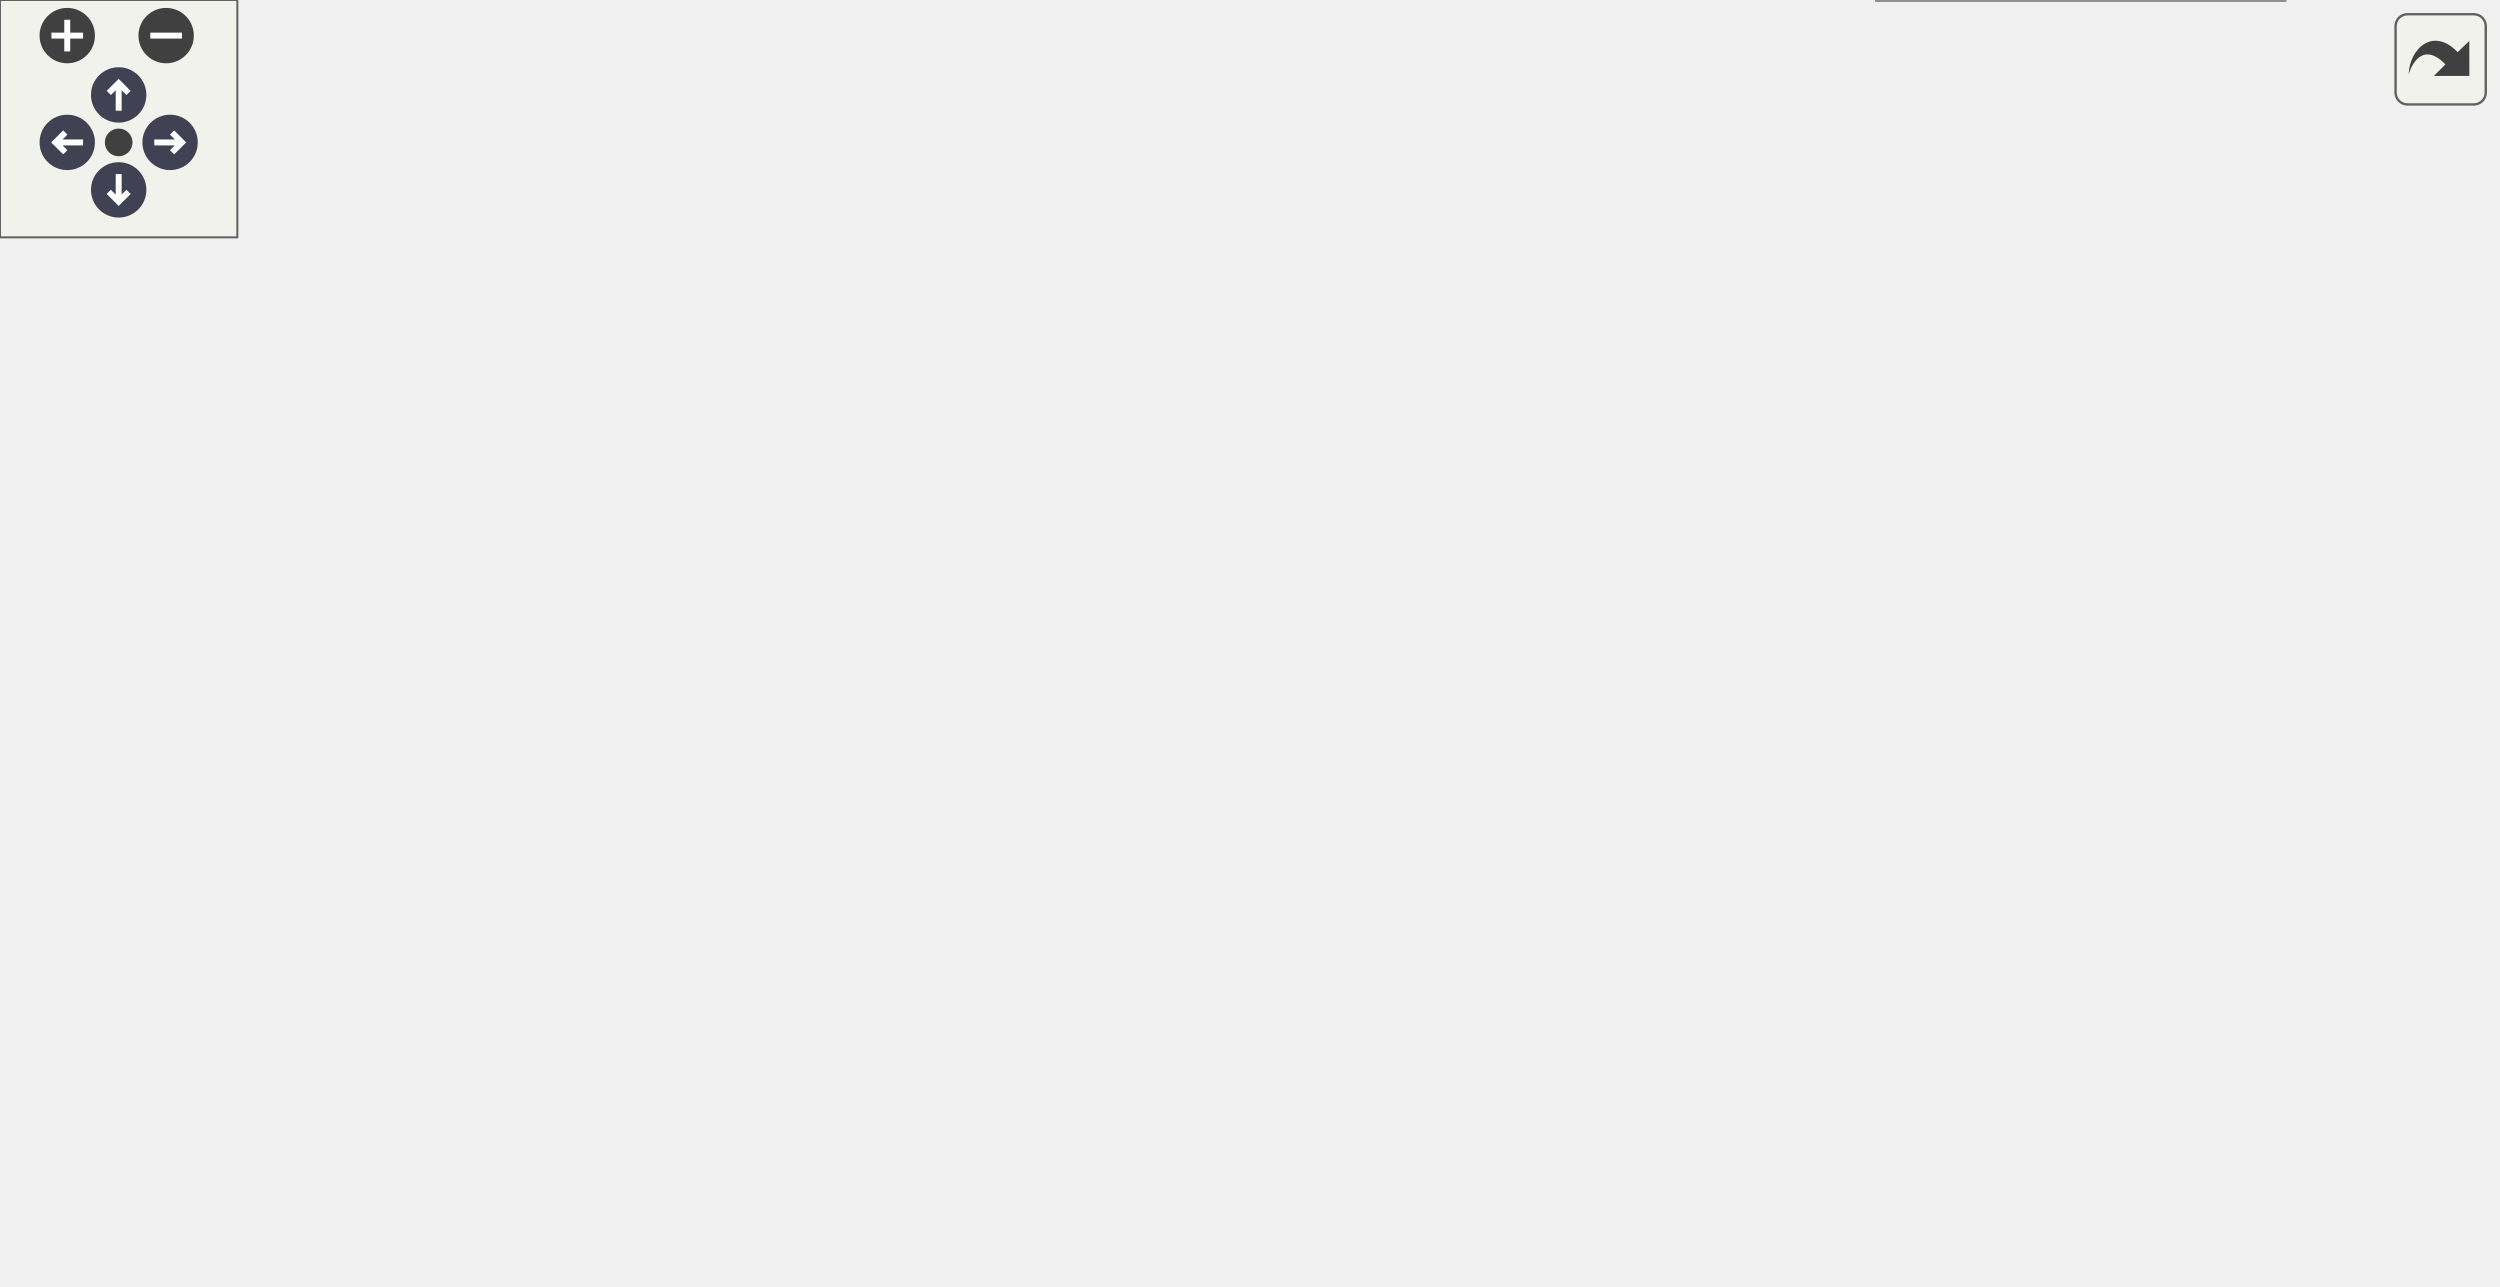
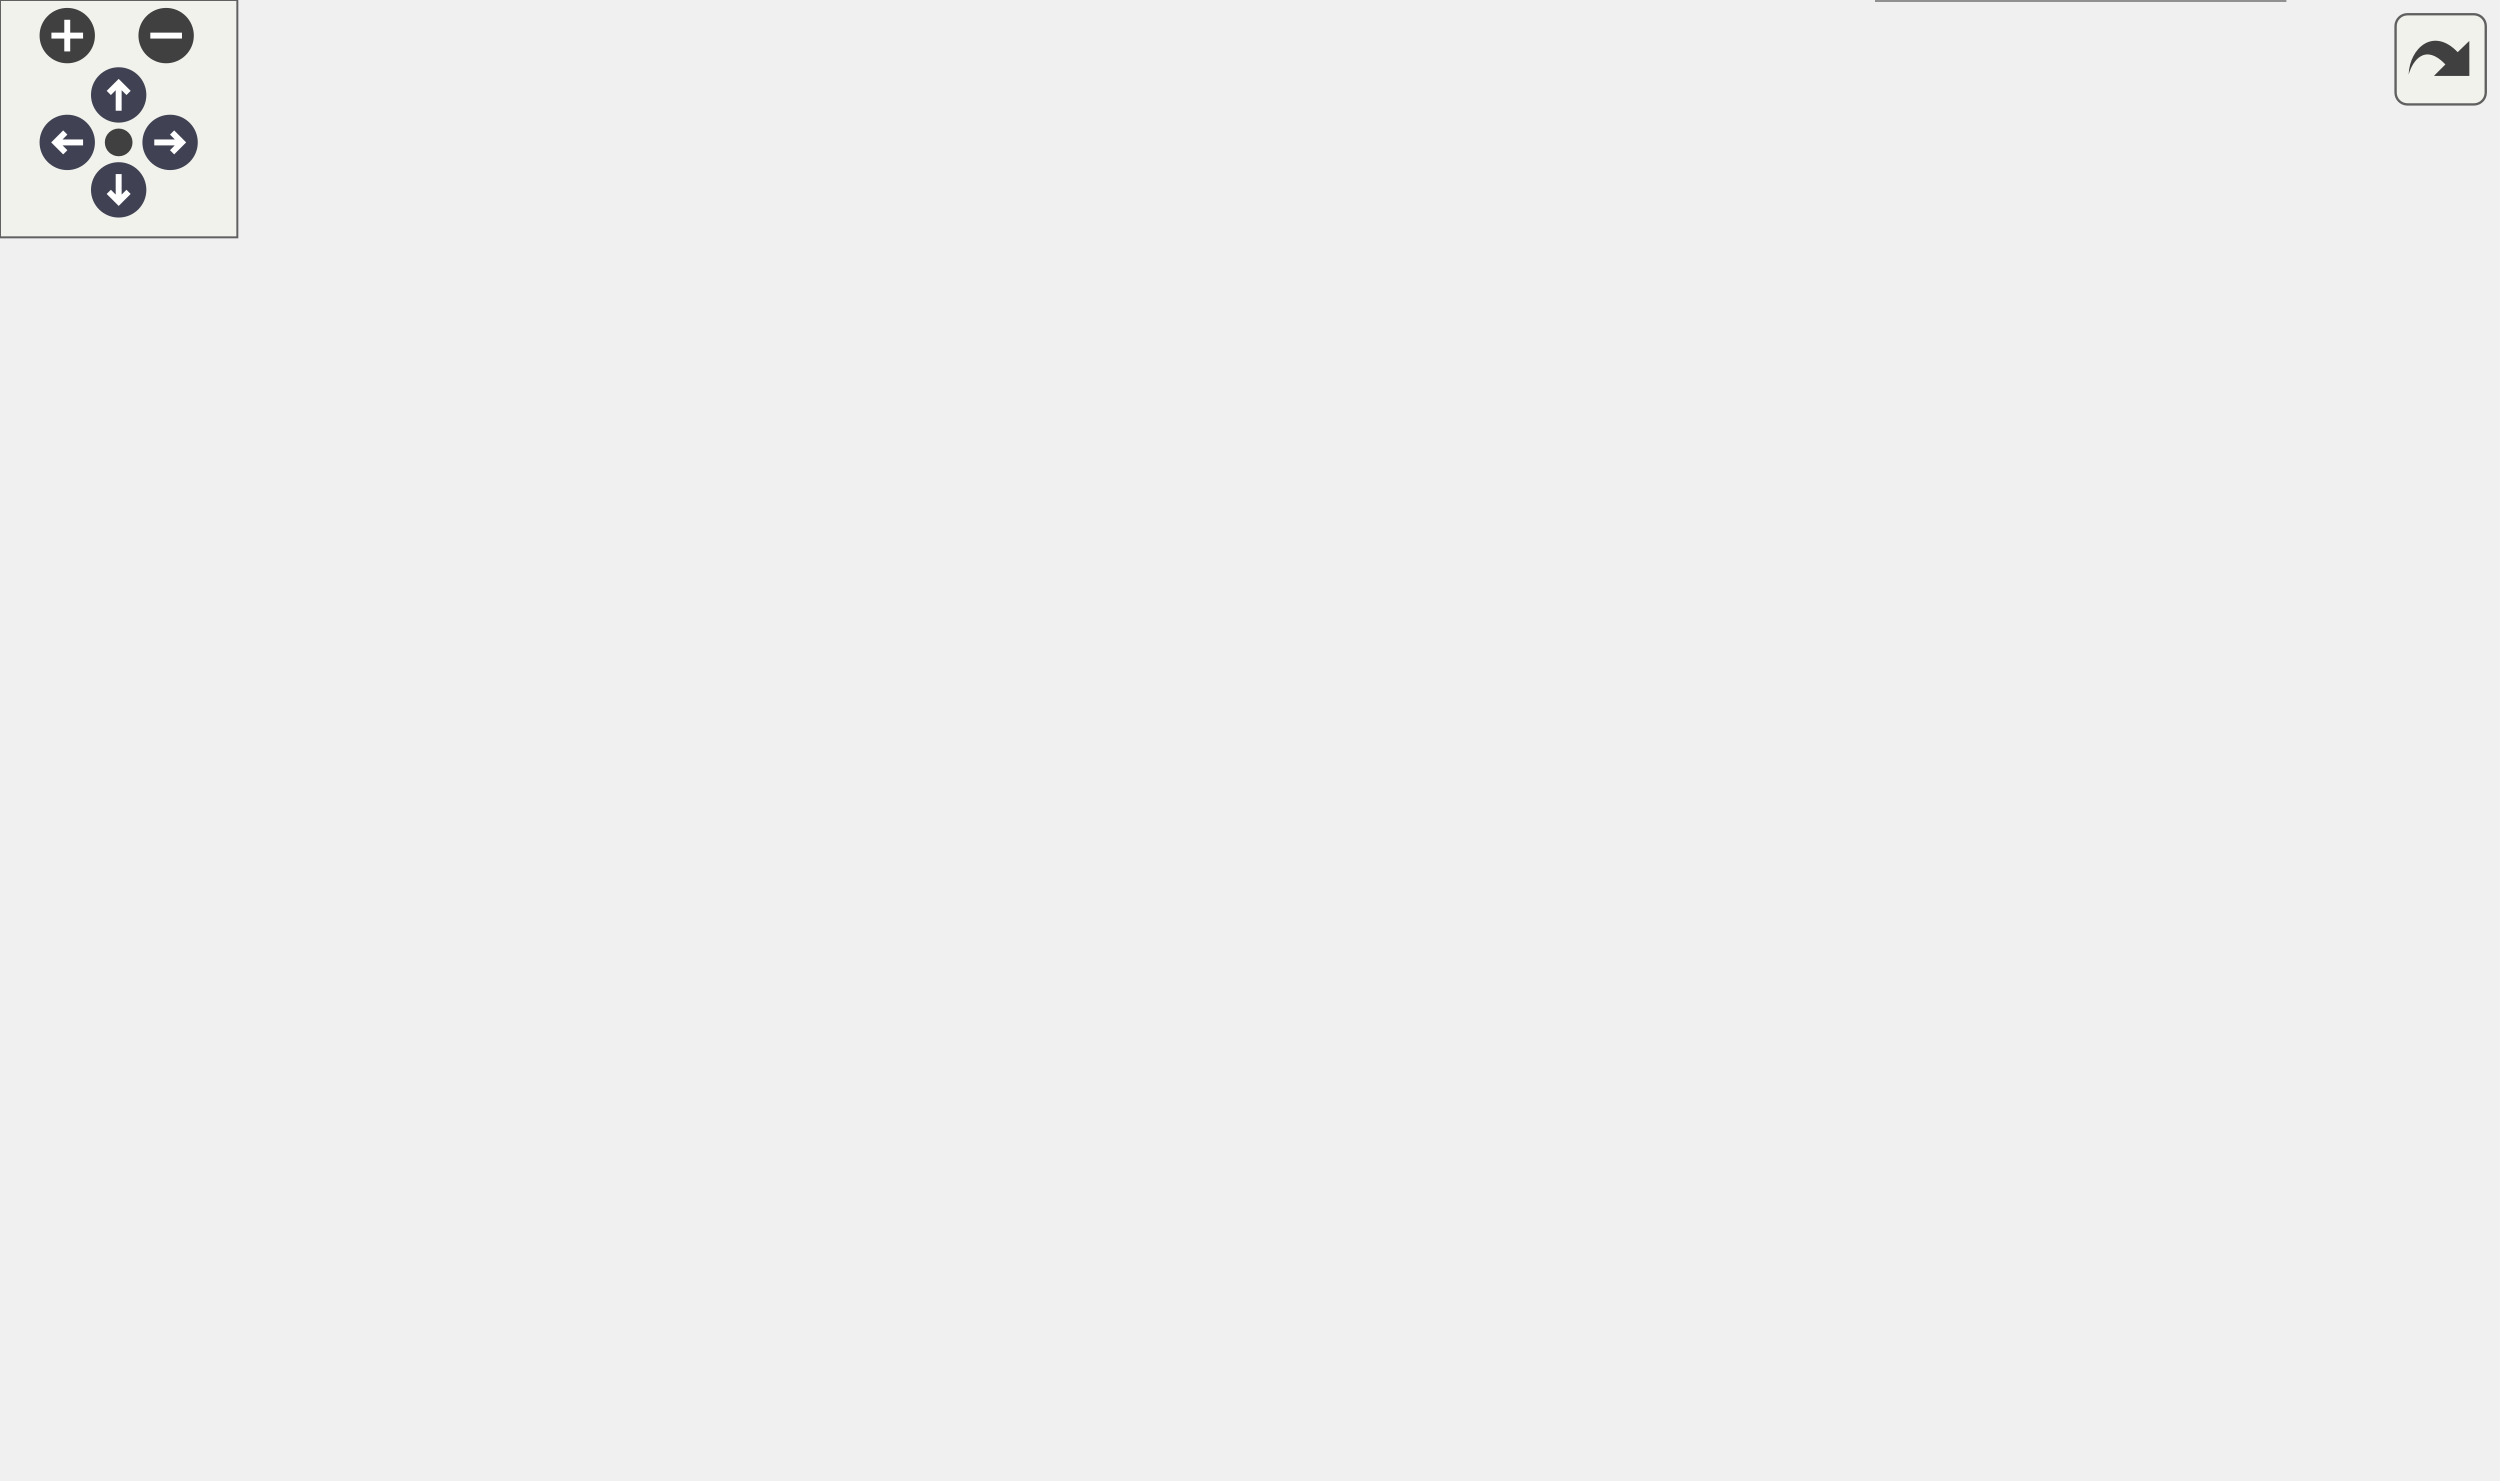
<svg xmlns="http://www.w3.org/2000/svg" xmlns:xlink="http://www.w3.org/1999/xlink" id="main" version="1.1" xml:space="preserve">
  <style type="text/css">
.node, .edge {opacity: 0.7;}
.node.selected, .edge.selected {opacity: 1;}
.edge:hover path { stroke: red; }
.edge:hover polygon { stroke: red; fill: red; }
</style>
  <defs>
    <circle id="rim" cx="0" cy="0" r="7" />
    <circle id="rim2" cx="0" cy="0" r="3.5" />
    <g id="zoomPlus">
      <use xlink:href="#rim" fill="#404040">
        <set attributeName="fill" to="#808080" begin="zoomplus.mouseover" end="zoomplus.mouseout" />
      </use>
      <path d="M-4,0h8M0,-4v8" fill="none" stroke="white" stroke-width="1.5" pointer-events="none" />
    </g>
    <g id="zoomMin">
      <use xlink:href="#rim" fill="#404040">
        <set attributeName="fill" to="#808080" begin="zoomminus.mouseover" end="zoomminus.mouseout" />
      </use>
      <path d="M-4,0h8" fill="none" stroke="white" stroke-width="1.5" pointer-events="none" />
    </g>
    <g id="arrowUp" transform="translate(30 24)">
      <use xlink:href="#rim" />
      <path pointer-events="none" fill="none" stroke="white" stroke-width="1.5" d="M0,-3.0v7 M-2.5,-0.5L0,-3.0L2.5,-0.5" />
    </g>
    <g id="arrowRight" transform="rotate(90) translate(36 -43)">
      <use xlink:href="#rim" />
      <path pointer-events="none" fill="none" stroke="white" stroke-width="1.5" d="M0,-3.0v7 M-2.5,-0.5L0,-3.0L2.5,-0.5" />
    </g>
    <g id="arrowDown" transform="rotate(180) translate(-30 -48)">
      <use xlink:href="#rim" />
      <path pointer-events="none" fill="none" stroke="white" stroke-width="1.5" d="M0,-3.0v7 M-2.5,-0.5L0,-3.0L2.5,-0.5" />
    </g>
    <g id="arrowLeft" transform="rotate(270) translate(-36 17)">
      <use xlink:href="#rim" />
      <path pointer-events="none" fill="none" stroke="white" stroke-width="1.5" d="M0,-3.0v7 M-2.5,-0.5L0,-3.0L2.5,-0.5" />
    </g>
    <g id="resetDef">
      <use xlink:href="#rim2" fill="#404040">
        <set attributeName="fill" to="#808080" begin="reset.mouseover" end="reset.mouseout" />
      </use>
    </g>
  </defs>
  <svg id="graph" class="graph">
    <g id="viewport">
      <g id="Node000001" class="node">
        <g id="a_Node000001">
          <a xlink:title="Callback function required for use of automatic configuration.">
-             <polygon fill="#999999" stroke="#666666" points="183,-108.5 0,-108.5 0,-78.5 183,-78.5 183,-108.5" />
-             <text text-anchor="start" x="8" y="-96.5" font-family="Helvetica,sans-Serif" font-size="10.00">precice::config::Participant</text>
-             <text text-anchor="middle" x="91.5" y="-85.5" font-family="Helvetica,sans-Serif" font-size="10.00">Configuration::xmlEndTagCallback</text>
+             <polygon fill="#999999" stroke="#666666" points="183,-138.5 0,-138.5 0,-108.5 183,-108.5 183,-138.5" />
+             <text text-anchor="start" x="8" y="-126.5" font-family="Helvetica,sans-Serif" font-size="10.00">precice::config::Participant</text>
+             <text text-anchor="middle" x="91.5" y="-115.5" font-family="Helvetica,sans-Serif" font-size="10.00">Configuration::xmlEndTagCallback</text>
          </a>
        </g>
      </g>
      <g id="Node000002" class="node">
        <g id="a_Node000002">
          <a xlink:href="classprecice_1_1config_1_1ParticipantConfiguration.html#a828b0fd99d833fd25fa130a9e3cf7d7a" target="_top" xlink:title=" ">
-             <polygon fill="white" stroke="#666666" points="385,-141 219,-141 219,-100 385,-100 385,-141" />
-             <text text-anchor="start" x="227" y="-129" font-family="Helvetica,sans-Serif" font-size="10.00">precice::config::Participant</text>
-             <text text-anchor="start" x="227" y="-118" font-family="Helvetica,sans-Serif" font-size="10.00">Configuration::finishParticipant</text>
-             <text text-anchor="middle" x="302" y="-107" font-family="Helvetica,sans-Serif" font-size="10.00">Configuration</text>
+             <polygon fill="white" stroke="#666666" points="385,-171 219,-171 219,-130 385,-130 385,-171" />
+             <text text-anchor="start" x="227" y="-159" font-family="Helvetica,sans-Serif" font-size="10.00">precice::config::Participant</text>
+             <text text-anchor="start" x="227" y="-148" font-family="Helvetica,sans-Serif" font-size="10.00">Configuration::finishParticipant</text>
+             <text text-anchor="middle" x="302" y="-137" font-family="Helvetica,sans-Serif" font-size="10.00">Configuration</text>
          </a>
        </g>
      </g>
      <g id="edge1_Node000001_Node000002" class="edge">
        <g id="a_edge1_Node000001_Node000002">
          <a xlink:title=" ">
-             <path fill="none" stroke="#63b8ff" d="M183.04,-105.22C191.57,-106.33 200.23,-107.45 208.77,-108.56" />
-             <polygon fill="#63b8ff" stroke="#63b8ff" points="208.38,-112.03 218.74,-109.85 209.27,-105.09 208.38,-112.03" />
-           </a>
-         </g>
-       </g>
-       <g id="Node000010" class="node">
-         <g id="a_Node000010">
+             <path fill="none" stroke="#63b8ff" d="M183.04,-135.22C191.57,-136.33 200.23,-137.45 208.77,-138.56" />
+             <polygon fill="#63b8ff" stroke="#63b8ff" points="208.38,-142.03 218.74,-139.85 209.27,-135.09 208.38,-142.03" />
+           </a>
+         </g>
+       </g>
+       <g id="Node000011" class="node">
+         <g id="a_Node000011">
          <a xlink:href="classprecice_1_1xml_1_1XMLTag.html#a9212e8c59708a9e07f0ff70a997349f9" target="_top" xlink:title="Returns name (without namespace).">
-             <polygon fill="white" stroke="#666666" points="361.5,-81.5 242.5,-81.5 242.5,-51.5 361.5,-51.5 361.5,-81.5" />
-             <text text-anchor="start" x="250.5" y="-69.5" font-family="Helvetica,sans-Serif" font-size="10.00">precice::xml::XMLTag</text>
-             <text text-anchor="middle" x="302" y="-58.5" font-family="Helvetica,sans-Serif" font-size="10.00">::getName</text>
-           </a>
-         </g>
-       </g>
-       <g id="edge9_Node000001_Node000010" class="edge">
-         <g id="a_edge9_Node000001_Node000010">
-           <a xlink:title=" ">
-             <path fill="none" stroke="#63b8ff" d="M183.04,-81.78C199.54,-79.64 216.5,-77.44 232.24,-75.4" />
-             <polygon fill="#63b8ff" stroke="#63b8ff" points="232.92,-78.85 242.39,-74.09 232.02,-71.9 232.92,-78.85" />
+             <polygon fill="white" stroke="#666666" points="361.5,-111.5 242.5,-111.5 242.5,-81.5 361.5,-81.5 361.5,-111.5" />
+             <text text-anchor="start" x="250.5" y="-99.5" font-family="Helvetica,sans-Serif" font-size="10.00">precice::xml::XMLTag</text>
+             <text text-anchor="middle" x="302" y="-88.5" font-family="Helvetica,sans-Serif" font-size="10.00">::getName</text>
+           </a>
+         </g>
+       </g>
+       <g id="edge10_Node000001_Node000011" class="edge">
+         <g id="a_edge10_Node000001_Node000011">
+           <a xlink:title=" ">
+             <path fill="none" stroke="#63b8ff" d="M183.04,-111.78C199.54,-109.64 216.5,-107.44 232.24,-105.4" />
+             <polygon fill="#63b8ff" stroke="#63b8ff" points="232.92,-108.85 242.39,-104.09 232.02,-101.9 232.92,-108.85" />
          </a>
        </g>
      </g>
      <g id="Node000003" class="node">
        <g id="a_Node000003">
          <a xlink:href="classprecice_1_1config_1_1ParticipantConfiguration.html#a8eaf454197a48e3325d85a8df9bf4d59" target="_top" xlink:title="Check whether a mapping to the same mesh and with similar data fields already exists.">
-             <polygon fill="white" stroke="#666666" points="631,-264.5 421,-264.5 421,-234.5 631,-234.5 631,-264.5" />
-             <text text-anchor="start" x="429" y="-252.5" font-family="Helvetica,sans-Serif" font-size="10.00">precice::config::Participant</text>
-             <text text-anchor="middle" x="526" y="-241.5" font-family="Helvetica,sans-Serif" font-size="10.00">Configuration::checkIllDefinedMappings</text>
+             <polygon fill="white" stroke="#666666" points="631,-313.5 421,-313.5 421,-283.5 631,-283.5 631,-313.5" />
+             <text text-anchor="start" x="429" y="-301.5" font-family="Helvetica,sans-Serif" font-size="10.00">precice::config::Participant</text>
+             <text text-anchor="middle" x="526" y="-290.5" font-family="Helvetica,sans-Serif" font-size="10.00">Configuration::checkIllDefinedMappings</text>
          </a>
        </g>
      </g>
      <g id="edge2_Node000002_Node000003" class="edge">
        <g id="a_edge2_Node000002_Node000003">
          <a xlink:title=" ">
-             <path fill="none" stroke="#63b8ff" d="M320.36,-141.27C341.59,-165.28 379.83,-204.22 421,-225.5 424.75,-227.44 428.66,-229.22 432.66,-230.86" />
-             <polygon fill="#63b8ff" stroke="#63b8ff" points="431.57,-234.19 442.16,-234.44 434.03,-227.64 431.57,-234.19" />
+             <path fill="none" stroke="#63b8ff" d="M316.72,-171.19C336.39,-199.13 375.31,-248.43 421,-274.5 424.21,-276.33 427.54,-278.02 430.97,-279.58" />
+             <polygon fill="#63b8ff" stroke="#63b8ff" points="429.65,-282.82 440.23,-283.42 432.33,-276.36 429.65,-282.82" />
          </a>
        </g>
      </g>
      <g id="Node000004" class="node">
        <g id="a_Node000004">
          <a target="_parent" xlink:href="http://en.cppreference.com/w/cpp/memory/shared_ptr/get.html#" xlink:title=" ">
-             <polygon fill="white" stroke="#666666" points="581.5,-216 470.5,-216 470.5,-197 581.5,-197 581.5,-216" />
-             <text text-anchor="middle" x="526" y="-204" font-family="Helvetica,sans-Serif" font-size="10.00">std::shared_ptr::get</text>
+             <polygon fill="white" stroke="#666666" points="581.5,-265 470.5,-265 470.5,-246 581.5,-246 581.5,-265" />
+             <text text-anchor="middle" x="526" y="-253" font-family="Helvetica,sans-Serif" font-size="10.00">std::shared_ptr::get</text>
          </a>
        </g>
      </g>
      <g id="edge3_Node000002_Node000004" class="edge">
        <g id="a_edge3_Node000002_Node000004">
          <a xlink:title=" ">
-             <path fill="none" stroke="#63b8ff" d="M332.69,-141.1C355.77,-156.16 389.12,-175.91 421,-187.5 433.44,-192.02 447.13,-195.5 460.37,-198.17" />
-             <polygon fill="#63b8ff" stroke="#63b8ff" points="459.9,-201.65 470.38,-200.06 461.2,-194.77 459.9,-201.65" />
+             <path fill="none" stroke="#63b8ff" d="M325.03,-171.34C347.41,-191.28 383.96,-220.61 421,-236.5 433.3,-241.78 447.03,-245.59 460.38,-248.34" />
+             <polygon fill="#63b8ff" stroke="#63b8ff" points="460,-251.83 470.48,-250.25 461.3,-244.95 460,-251.83" />
          </a>
        </g>
      </g>
      <g id="Node000005" class="node">
        <g id="a_Node000005">
          <a xlink:href="classprecice_1_1utils_1_1IntraComm.html#ad45fca6e5adf1b476ddb74f3f53e750c" target="_top" xlink:title="Intra-participant communication.">
-             <polygon fill="white" stroke="#666666" points="596,-178.5 456,-178.5 456,-148.5 596,-148.5 596,-178.5" />
-             <text text-anchor="start" x="464" y="-166.5" font-family="Helvetica,sans-Serif" font-size="10.00">precice::utils::IntraComm</text>
-             <text text-anchor="middle" x="526" y="-155.5" font-family="Helvetica,sans-Serif" font-size="10.00">::getCommunication</text>
+             <polygon fill="white" stroke="#666666" points="596,-227.5 456,-227.5 456,-197.5 596,-197.5 596,-227.5" />
+             <text text-anchor="start" x="464" y="-215.5" font-family="Helvetica,sans-Serif" font-size="10.00">precice::utils::IntraComm</text>
+             <text text-anchor="middle" x="526" y="-204.5" font-family="Helvetica,sans-Serif" font-size="10.00">::getCommunication</text>
          </a>
        </g>
      </g>
      <g id="edge4_Node000002_Node000005" class="edge">
        <g id="a_edge4_Node000002_Node000005">
          <a xlink:title=" ">
-             <path fill="none" stroke="#63b8ff" d="M385.03,-136.39C404.9,-140.24 426.09,-144.34 445.82,-148.16" />
-             <polygon fill="#63b8ff" stroke="#63b8ff" points="445.2,-151.61 455.69,-150.07 446.53,-144.74 445.2,-151.61" />
+             <path fill="none" stroke="#63b8ff" d="M363.34,-171.02C381.75,-176.98 402.12,-183.29 421,-188.5 429.09,-190.73 437.57,-192.92 446.05,-195.02" />
+             <polygon fill="#63b8ff" stroke="#63b8ff" points="445.44,-198.48 455.98,-197.44 447.09,-191.67 445.44,-198.48" />
          </a>
        </g>
      </g>
      <g id="Node000006" class="node">
        <g id="a_Node000006">
          <a xlink:href="classMesh.html#a3185fe962ba3e8fe0b3cf451681e6a48" target="_top" xlink:title="Returns the name of the mesh, as set in the config file.">
-             <polygon fill="white" stroke="#666666" points="573,-130 479,-130 479,-111 573,-111 573,-130" />
-             <text text-anchor="middle" x="526" y="-118" font-family="Helvetica,sans-Serif" font-size="10.00">Mesh::getName</text>
+             <polygon fill="white" stroke="#666666" points="573,-179 479,-179 479,-160 573,-160 573,-179" />
+             <text text-anchor="middle" x="526" y="-167" font-family="Helvetica,sans-Serif" font-size="10.00">Mesh::getName</text>
          </a>
        </g>
      </g>
      <g id="edge5_Node000002_Node000006" class="edge">
        <g id="a_edge5_Node000002_Node000006">
          <a xlink:title=" ">
-             <path fill="none" stroke="#63b8ff" d="M385.03,-120.5C412.82,-120.5 443.22,-120.5 468.56,-120.5" />
-             <polygon fill="#63b8ff" stroke="#63b8ff" points="468.73,-124 478.73,-120.5 468.73,-117 468.73,-124" />
+             <path fill="none" stroke="#63b8ff" d="M385.03,-157.52C412.82,-159.9 443.22,-162.5 468.56,-164.67" />
+             <polygon fill="#63b8ff" stroke="#63b8ff" points="468.47,-168.17 478.73,-165.54 469.07,-161.2 468.47,-168.17" />
          </a>
        </g>
      </g>
      <g id="Node000007" class="node">
        <g id="a_Node000007">
          <a xlink:href="classMesh.html#a6ce1cc56be089df5fe00f7662120c893" target="_top" xlink:title="Returns whether Mesh has Data with the dataName.">
-             <polygon fill="white" stroke="#666666" points="585.5,-93 466.5,-93 466.5,-74 585.5,-74 585.5,-93" />
-             <text text-anchor="middle" x="526" y="-81" font-family="Helvetica,sans-Serif" font-size="10.00">Mesh::hasDataName</text>
+             <polygon fill="white" stroke="#666666" points="585.5,-142 466.5,-142 466.5,-123 585.5,-123 585.5,-142" />
+             <text text-anchor="middle" x="526" y="-130" font-family="Helvetica,sans-Serif" font-size="10.00">Mesh::hasDataName</text>
          </a>
        </g>
      </g>
      <g id="edge6_Node000002_Node000007" class="edge">
        <g id="a_edge6_Node000002_Node000007">
          <a xlink:title=" ">
-             <path fill="none" stroke="#63b8ff" d="M385.03,-106.83C409.03,-102.83 434.96,-98.51 457.91,-94.68" />
-             <polygon fill="#63b8ff" stroke="#63b8ff" points="458.6,-98.12 467.89,-93.02 457.45,-91.21 458.6,-98.12" />
+             <path fill="none" stroke="#63b8ff" d="M385.03,-143.85C408.38,-141.96 433.57,-139.91 456.06,-138.09" />
+             <polygon fill="#63b8ff" stroke="#63b8ff" points="456.5,-141.57 466.18,-137.27 455.93,-134.59 456.5,-141.57" />
          </a>
        </g>
      </g>
      <g id="Node000008" class="node">
        <g id="a_Node000008">
          <a xlink:href="classMesh.html#a620f05848ddd0a5aa37fc94c1688ce19" target="_top" xlink:title=" ">
-             <polygon fill="white" stroke="#666666" points="580.5,-56 471.5,-56 471.5,-37 580.5,-37 580.5,-56" />
-             <text text-anchor="middle" x="526" y="-44" font-family="Helvetica,sans-Serif" font-size="10.00">Mesh::isJustInTime</text>
+             <polygon fill="white" stroke="#666666" points="580.5,-105 471.5,-105 471.5,-86 580.5,-86 580.5,-105" />
+             <text text-anchor="middle" x="526" y="-93" font-family="Helvetica,sans-Serif" font-size="10.00">Mesh::isJustInTime</text>
          </a>
        </g>
      </g>
      <g id="edge7_Node000002_Node000008" class="edge">
        <g id="a_edge7_Node000002_Node000008">
          <a xlink:title=" ">
-             <path fill="none" stroke="#63b8ff" d="M364.64,-99.91C371.62,-97 378.54,-93.85 385,-90.5 402.29,-81.52 403.01,-72.98 421,-65.5 433.68,-60.23 447.84,-56.42 461.52,-53.66" />
-             <polygon fill="#63b8ff" stroke="#63b8ff" points="462.18,-57.1 471.37,-51.83 460.9,-50.21 462.18,-57.1" />
+             <path fill="none" stroke="#63b8ff" d="M365.4,-129.99C383.24,-124.53 402.79,-118.93 421,-114.5 433.93,-111.36 447.88,-108.47 461.24,-105.95" />
+             <polygon fill="#63b8ff" stroke="#63b8ff" points="462.11,-109.34 471.31,-104.09 460.84,-102.46 462.11,-109.34" />
          </a>
        </g>
      </g>
      <g id="Node000009" class="node">
        <g id="a_Node000009">
+           <a xlink:href="namespaceprecice_1_1utils_1_1networking.html#a23a3384e0d0c4f10f72dee9de00f2e82" target="_top" xlink:title="Returns the name of the canonical loopback interface on this system.">
+             <polygon fill="white" stroke="#666666" points="596,-67.5 456,-67.5 456,-37.5 596,-37.5 596,-67.5" />
+             <text text-anchor="start" x="464" y="-55.5" font-family="Helvetica,sans-Serif" font-size="10.00">precice::utils::networking</text>
+             <text text-anchor="middle" x="526" y="-44.5" font-family="Helvetica,sans-Serif" font-size="10.00">::loopbackInterfaceName</text>
+           </a>
+         </g>
+       </g>
+       <g id="edge8_Node000002_Node000009" class="edge">
+         <g id="a_edge8_Node000002_Node000009">
+           <a xlink:title=" ">
+             <path fill="none" stroke="#63b8ff" d="M369.02,-129.91C374.62,-127.11 380.04,-123.98 385,-120.5 405.4,-106.18 399.81,-90.63 421,-77.5 428.77,-72.69 437.39,-68.8 446.25,-65.66" />
+             <polygon fill="#63b8ff" stroke="#63b8ff" points="447.49,-68.94 455.93,-62.54 445.34,-62.28 447.49,-68.94" />
+           </a>
+         </g>
+       </g>
+       <g id="Node000010" class="node">
+         <g id="a_Node000010">
          <a target="_parent" xlink:href="http://en.cppreference.com/w/cpp/memory/shared_ptr/make_shared.html#" xlink:title=" ">
            <polygon fill="white" stroke="#666666" points="577.5,-19 474.5,-19 474.5,0 577.5,0 577.5,-19" />
            <text text-anchor="middle" x="526" y="-7" font-family="Helvetica,sans-Serif" font-size="10.00">std::make_shared</text>
          </a>
        </g>
      </g>
-       <g id="edge8_Node000002_Node000009" class="edge">
-         <g id="a_edge8_Node000002_Node000009">
-           <a xlink:title=" ">
-             <path fill="none" stroke="#63b8ff" d="M371.35,-99.91C376.21,-97.14 380.83,-94.02 385,-90.5 409.64,-69.7 394.6,-46.01 421,-27.5 433.62,-18.65 449.16,-13.68 464.36,-10.98" />
-             <polygon fill="#63b8ff" stroke="#63b8ff" points="464.87,-14.44 474.25,-9.52 463.85,-7.52 464.87,-14.44" />
+       <g id="edge9_Node000002_Node000010" class="edge">
+         <g id="a_edge9_Node000002_Node000010">
+           <a xlink:title=" ">
+             <path fill="none" stroke="#63b8ff" d="M373.12,-129.83C377.41,-127.09 381.42,-124 385,-120.5 416.39,-89.8 387.12,-56.42 421,-28.5 433.14,-18.49 448.81,-13.06 464.29,-10.25" />
+             <polygon fill="#63b8ff" stroke="#63b8ff" points="465.01,-13.69 474.39,-8.77 463.99,-6.76 465.01,-13.69" />
          </a>
        </g>
      </g>
    </g>
  </svg>
  <g id="navigator" transform="translate(0 0)" fill="#404254">
    <rect fill="#f2f5e9" fill-opacity="0.5" stroke="#606060" stroke-width=".5" x="0" y="0" width="60" height="60" />
    <use id="zoomplus" xlink:href="#zoomPlus" x="17" y="9" />
    <use id="zoomminus" xlink:href="#zoomMin" x="42" y="9" />
    <use id="reset" xlink:href="#resetDef" x="30" y="36" />
    <use id="arrowup" xlink:href="#arrowUp" x="0" y="0" />
    <use id="arrowright" xlink:href="#arrowRight" x="0" y="0" />
    <use id="arrowdown" xlink:href="#arrowDown" x="0" y="0" />
    <use id="arrowleft" xlink:href="#arrowLeft" x="0" y="0" />
  </g>
  <svg viewBox="0 0 15 15" width="100%" height="30px" preserveAspectRatio="xMaxYMin meet">
    <g id="arrow_out" transform="scale(0.3 0.3)">
      <a xlink:href="classprecice_1_1config_1_1ParticipantConfiguration_a918aa0c62f3aed0dffdd108d5126492f_cgraph_org.svg" target="_base">
        <rect id="button" ry="5" rx="5" y="6" x="6" height="38" width="38" fill="#f2f5e9" fill-opacity="0.5" stroke="#606060" stroke-width="1.0" />
        <path id="arrow" d="M 11.5,31.437 C 11.94,20.098 22.043,11.323 32.159,21.979 L 37.069,17.246 C 37.069,17.246 37.088,32 37.088,32 L 22.16,31.978 C 22.16,31.978 26.998,27.14 26.998,27.14 C 18.529,18.264 13.292,25.23 11.5,31.437 z" style="fill:#404040;" />
      </a>
    </g>
  </svg>
  <style type="text/css">

[data-mouse-over-selected='false'] { opacity: 0.7; }
[data-mouse-over-selected='true']  { opacity: 1.0; }

</style>
</svg>
